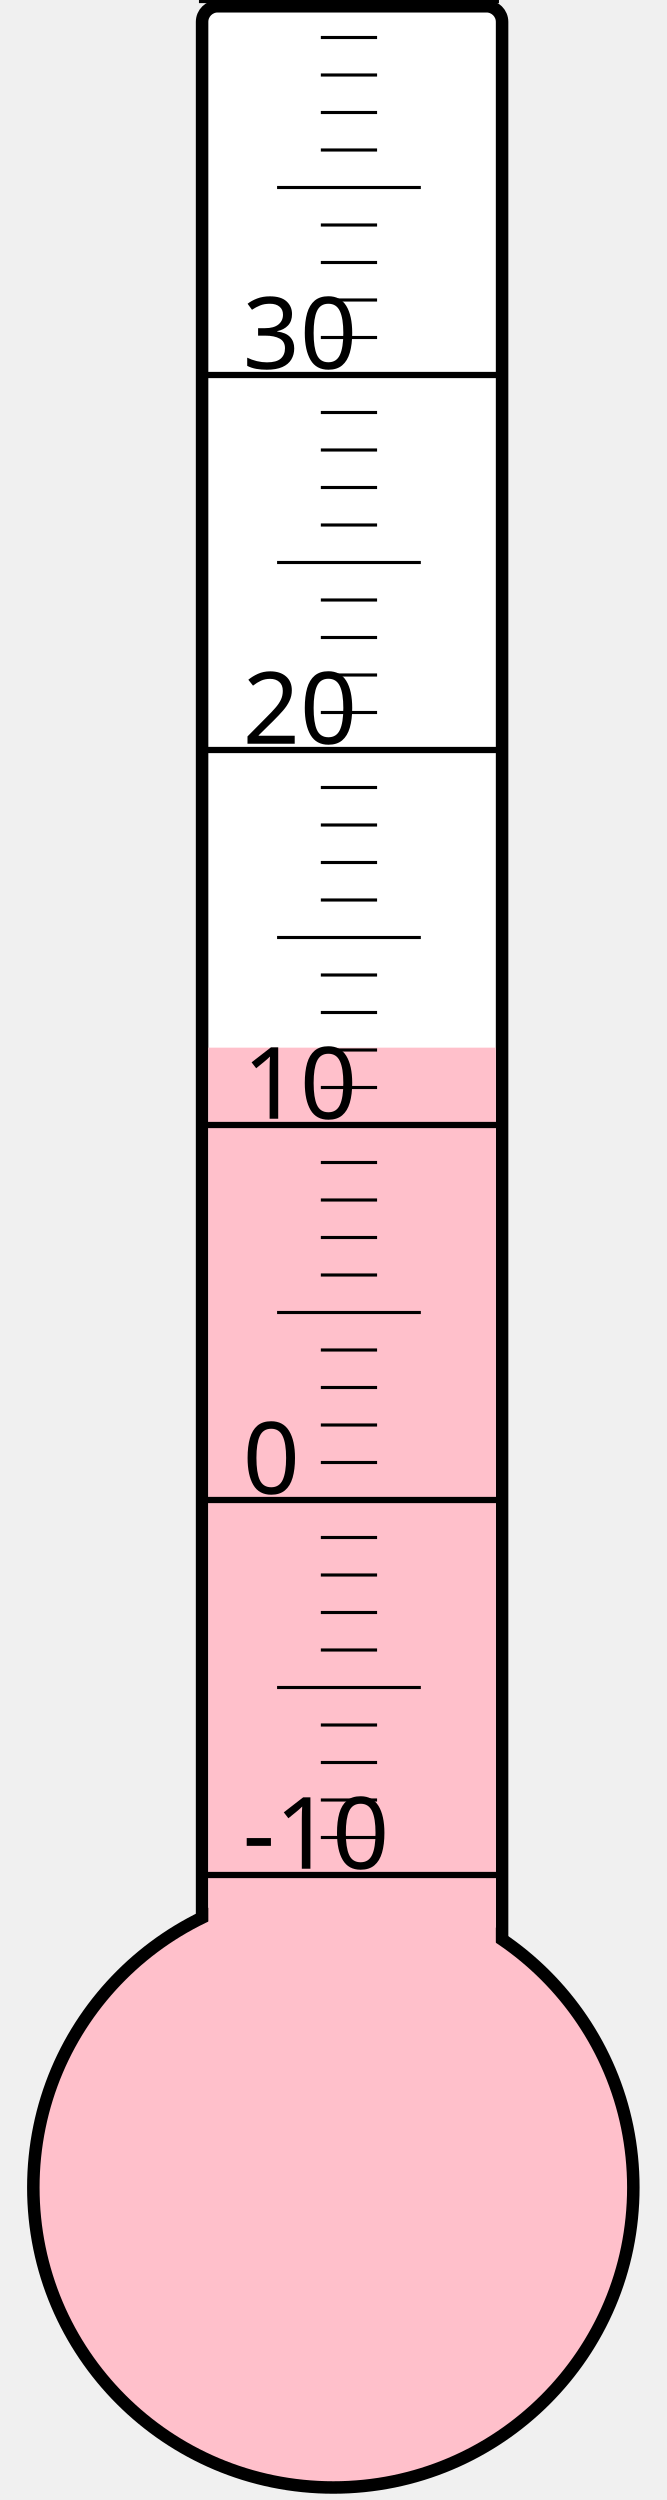
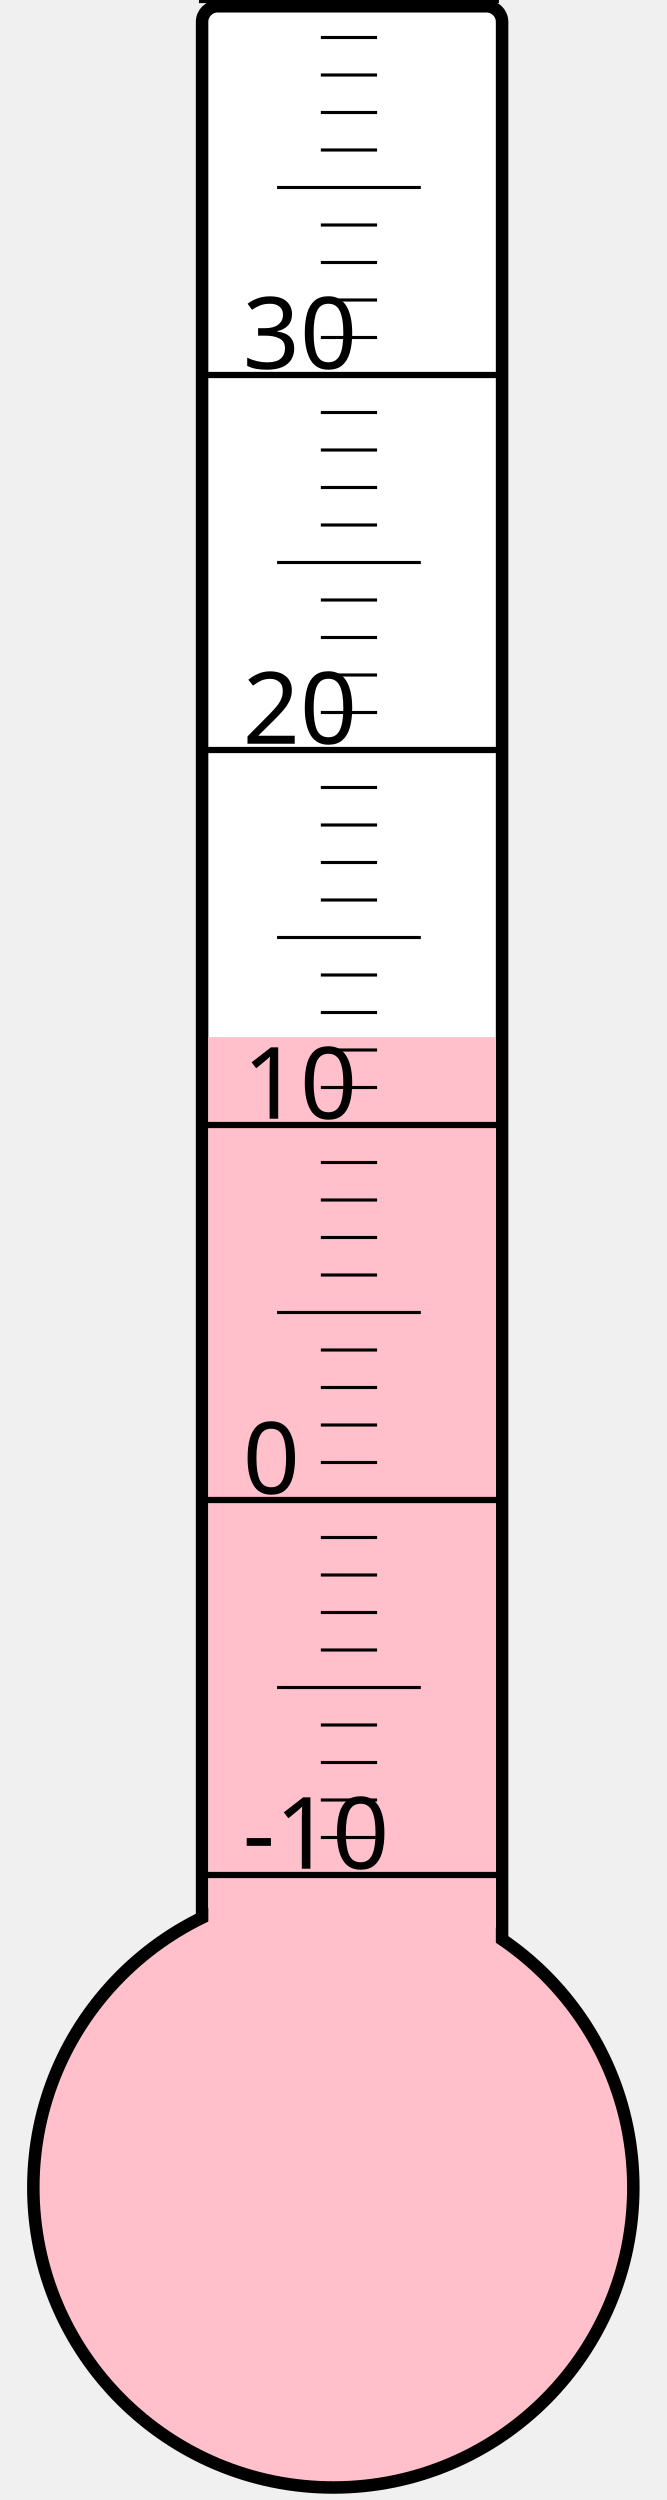
<svg xmlns="http://www.w3.org/2000/svg" width="40px" height="150px" viewBox="0 0 200 800">
  <rect width="200" height="800" x="0" y="0" style="fill: #ffffeb; fill-opacity: 0;" />
  <rect width="96" height="680" x="58" y="2" rx="5" ry="5" style="fill: white; fill-opacity: 1; stroke: black; stroke-width: 4;" />
  <circle cx="100" cy="700" r="96" style="fill: pink; stroke: black; stroke-width: 4;" />
-   <rect width="92" height="364.75" x="60" y="335.25" style="fill: pink; fill-opacity: 1; stroke-width: 0;" />
+   <rect width="92" height="368.125" x="60" y="331.875" style="fill: pink; fill-opacity: 1; stroke-width: 0;" />
  <text x="71" y="598" style="font-family: sans-serif; font-size: 24pt;">-10</text>
  <text x="71" y="478" style="font-family: sans-serif; font-size: 24pt;">0</text>
  <text x="71" y="358" style="font-family: sans-serif; font-size: 24pt;">10</text>
  <text x="71" y="238" style="font-family: sans-serif; font-size: 24pt;">20</text>
  <text x="71" y="118" style="font-family: sans-serif; font-size: 24pt;">30</text>
  <g style="stroke: black;">
    <line x1="57" y1="600" x2="153" y2="600" style="stroke-width: 2;" />
    <line x1="96" y1="588" x2="114" y2="588" style="stroke-width: 1;" />
    <line x1="96" y1="576" x2="114" y2="576" style="stroke-width: 1;" />
    <line x1="96" y1="564" x2="114" y2="564" style="stroke-width: 1;" />
    <line x1="96" y1="552" x2="114" y2="552" style="stroke-width: 1;" />
    <line x1="82" y1="540" x2="128" y2="540" style="stroke-width: 1;" />
    <line x1="96" y1="528" x2="114" y2="528" style="stroke-width: 1;" />
    <line x1="96" y1="516" x2="114" y2="516" style="stroke-width: 1;" />
    <line x1="96" y1="504" x2="114" y2="504" style="stroke-width: 1;" />
    <line x1="96" y1="492" x2="114" y2="492" style="stroke-width: 1;" />
    <line x1="57" y1="480" x2="153" y2="480" style="stroke-width: 2;" />
    <line x1="96" y1="468" x2="114" y2="468" style="stroke-width: 1;" />
    <line x1="96" y1="456" x2="114" y2="456" style="stroke-width: 1;" />
    <line x1="96" y1="444" x2="114" y2="444" style="stroke-width: 1;" />
    <line x1="96" y1="432" x2="114" y2="432" style="stroke-width: 1;" />
    <line x1="82" y1="420" x2="128" y2="420" style="stroke-width: 1;" />
    <line x1="96" y1="408" x2="114" y2="408" style="stroke-width: 1;" />
    <line x1="96" y1="396" x2="114" y2="396" style="stroke-width: 1;" />
    <line x1="96" y1="384" x2="114" y2="384" style="stroke-width: 1;" />
    <line x1="96" y1="372" x2="114" y2="372" style="stroke-width: 1;" />
    <line x1="57" y1="360" x2="153" y2="360" style="stroke-width: 2;" />
    <line x1="96" y1="348" x2="114" y2="348" style="stroke-width: 1;" />
    <line x1="96" y1="336" x2="114" y2="336" style="stroke-width: 1;" />
    <line x1="96" y1="324" x2="114" y2="324" style="stroke-width: 1;" />
    <line x1="96" y1="312" x2="114" y2="312" style="stroke-width: 1;" />
    <line x1="82" y1="300" x2="128" y2="300" style="stroke-width: 1;" />
    <line x1="96" y1="288" x2="114" y2="288" style="stroke-width: 1;" />
    <line x1="96" y1="276" x2="114" y2="276" style="stroke-width: 1;" />
    <line x1="96" y1="264" x2="114" y2="264" style="stroke-width: 1;" />
    <line x1="96" y1="252" x2="114" y2="252" style="stroke-width: 1;" />
    <line x1="57" y1="240" x2="153" y2="240" style="stroke-width: 2;" />
    <line x1="96" y1="228" x2="114" y2="228" style="stroke-width: 1;" />
    <line x1="96" y1="216" x2="114" y2="216" style="stroke-width: 1;" />
    <line x1="96" y1="204" x2="114" y2="204" style="stroke-width: 1;" />
    <line x1="96" y1="192" x2="114" y2="192" style="stroke-width: 1;" />
    <line x1="82" y1="180" x2="128" y2="180" style="stroke-width: 1;" />
    <line x1="96" y1="168" x2="114" y2="168" style="stroke-width: 1;" />
    <line x1="96" y1="156" x2="114" y2="156" style="stroke-width: 1;" />
    <line x1="96" y1="144" x2="114" y2="144" style="stroke-width: 1;" />
    <line x1="96" y1="132" x2="114" y2="132" style="stroke-width: 1;" />
    <line x1="57" y1="120" x2="153" y2="120" style="stroke-width: 2;" />
    <line x1="96" y1="108" x2="114" y2="108" style="stroke-width: 1;" />
    <line x1="96" y1="96" x2="114" y2="96" style="stroke-width: 1;" />
    <line x1="96" y1="84" x2="114" y2="84" style="stroke-width: 1;" />
    <line x1="96" y1="72" x2="114" y2="72" style="stroke-width: 1;" />
    <line x1="82" y1="60" x2="128" y2="60" style="stroke-width: 1;" />
    <line x1="96" y1="48" x2="114" y2="48" style="stroke-width: 1;" />
    <line x1="96" y1="36" x2="114" y2="36" style="stroke-width: 1;" />
    <line x1="96" y1="24" x2="114" y2="24" style="stroke-width: 1;" />
    <line x1="96" y1="12" x2="114" y2="12" style="stroke-width: 1;" />
    <line x1="57" y1="0" x2="153" y2="0" style="stroke-width: 2;" />
  </g>
</svg>
